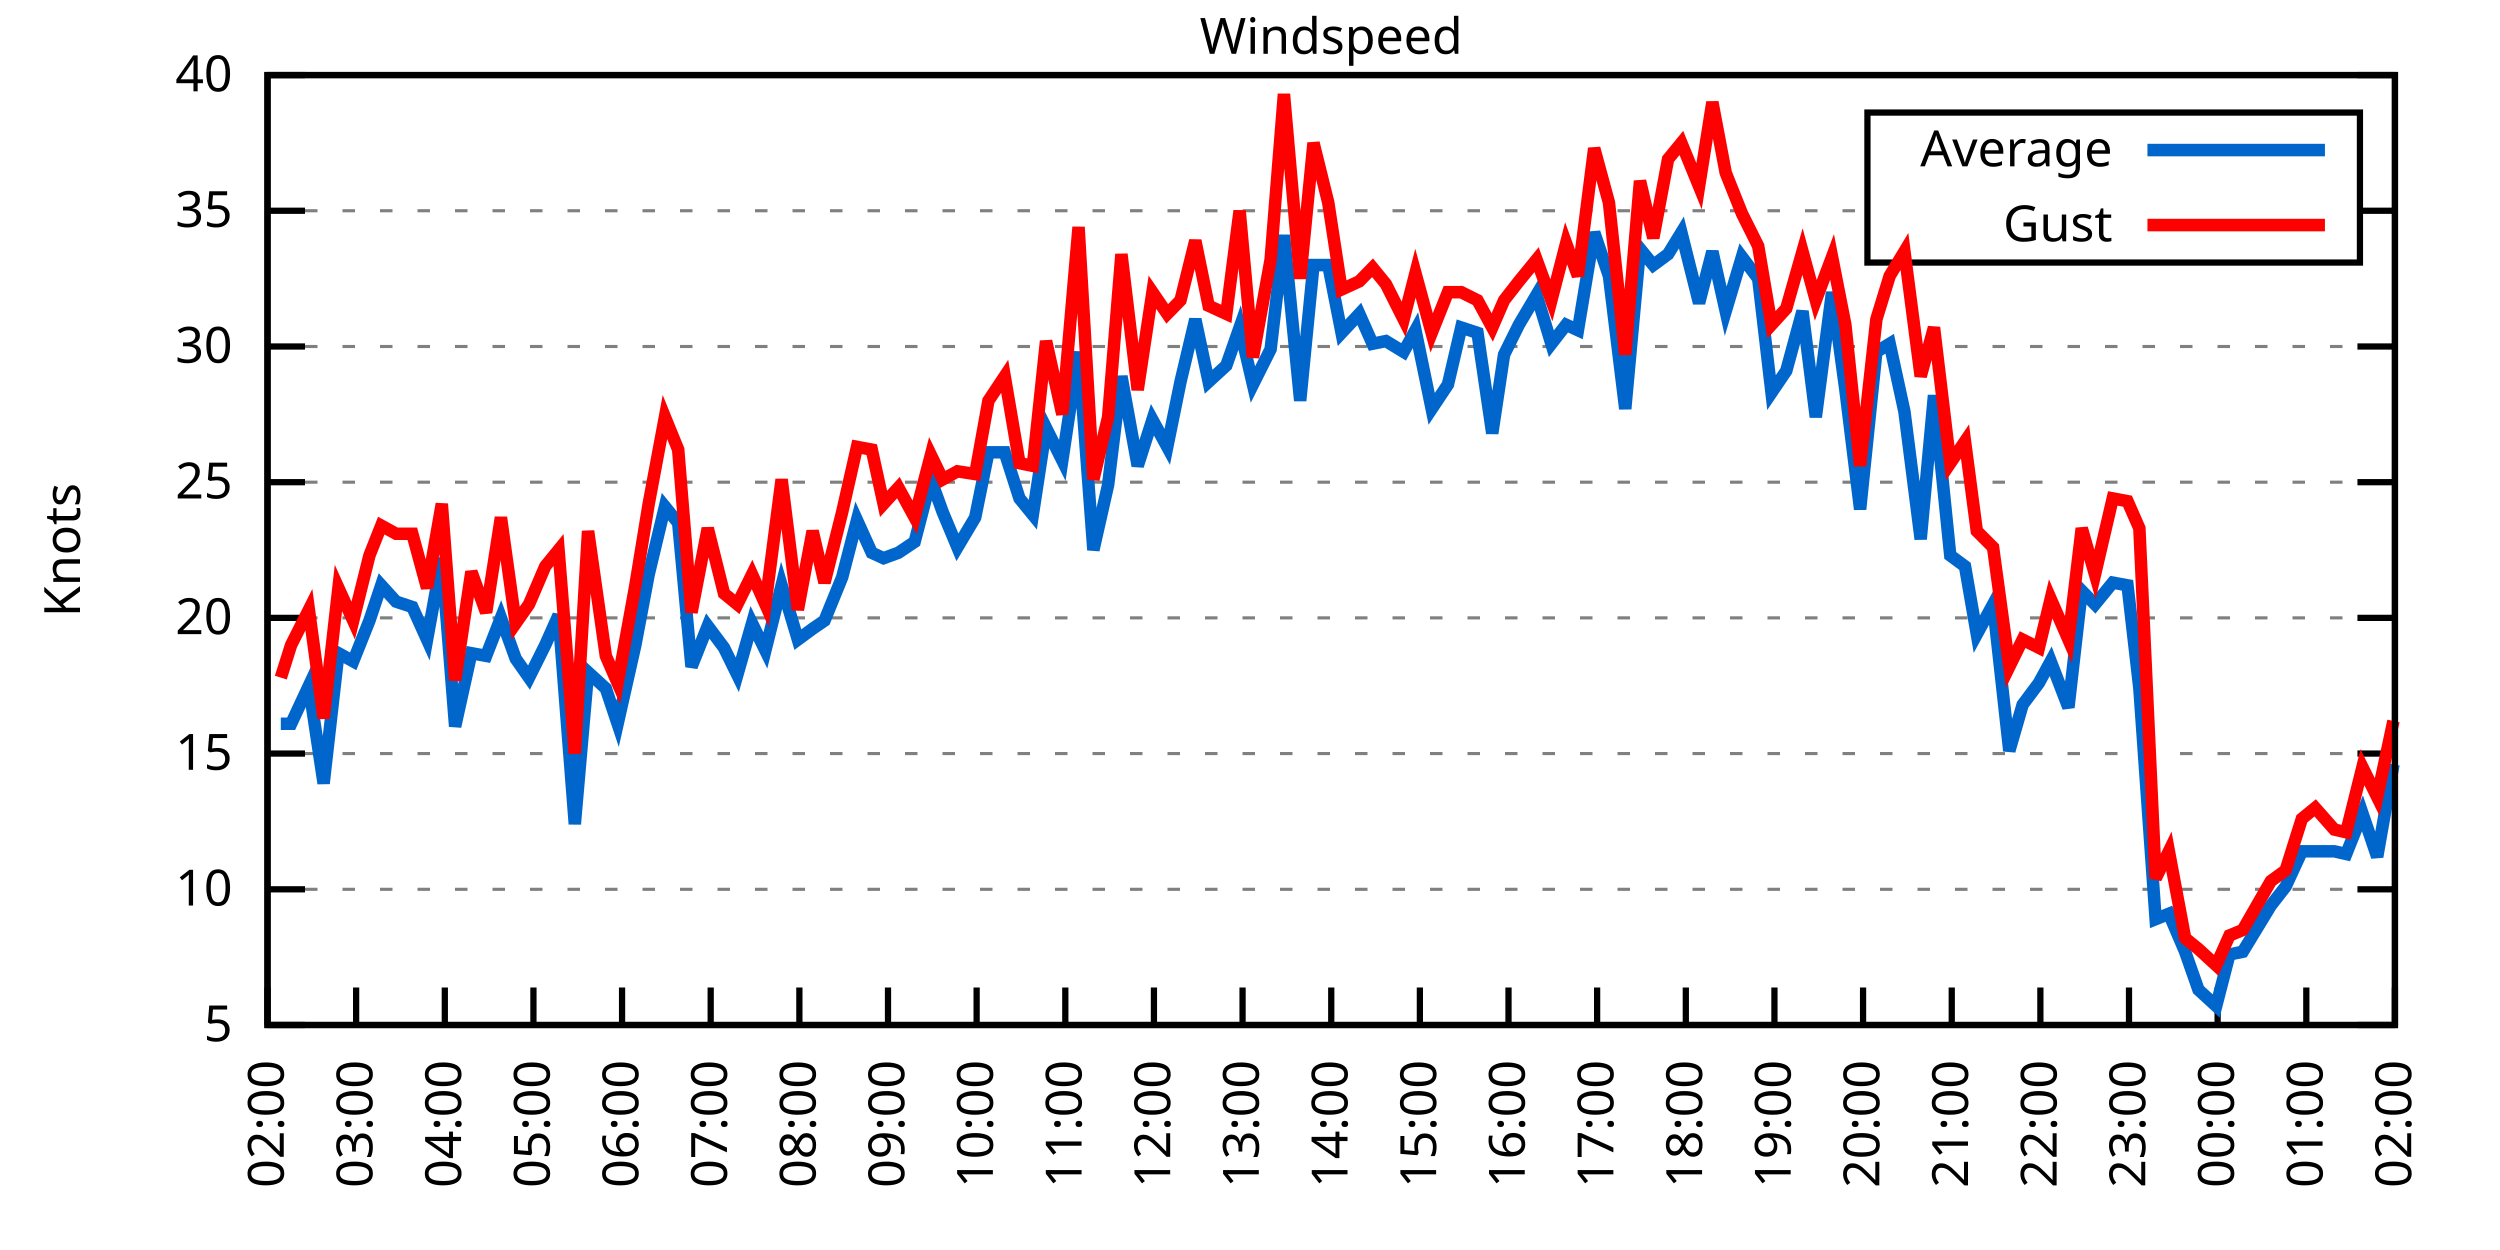
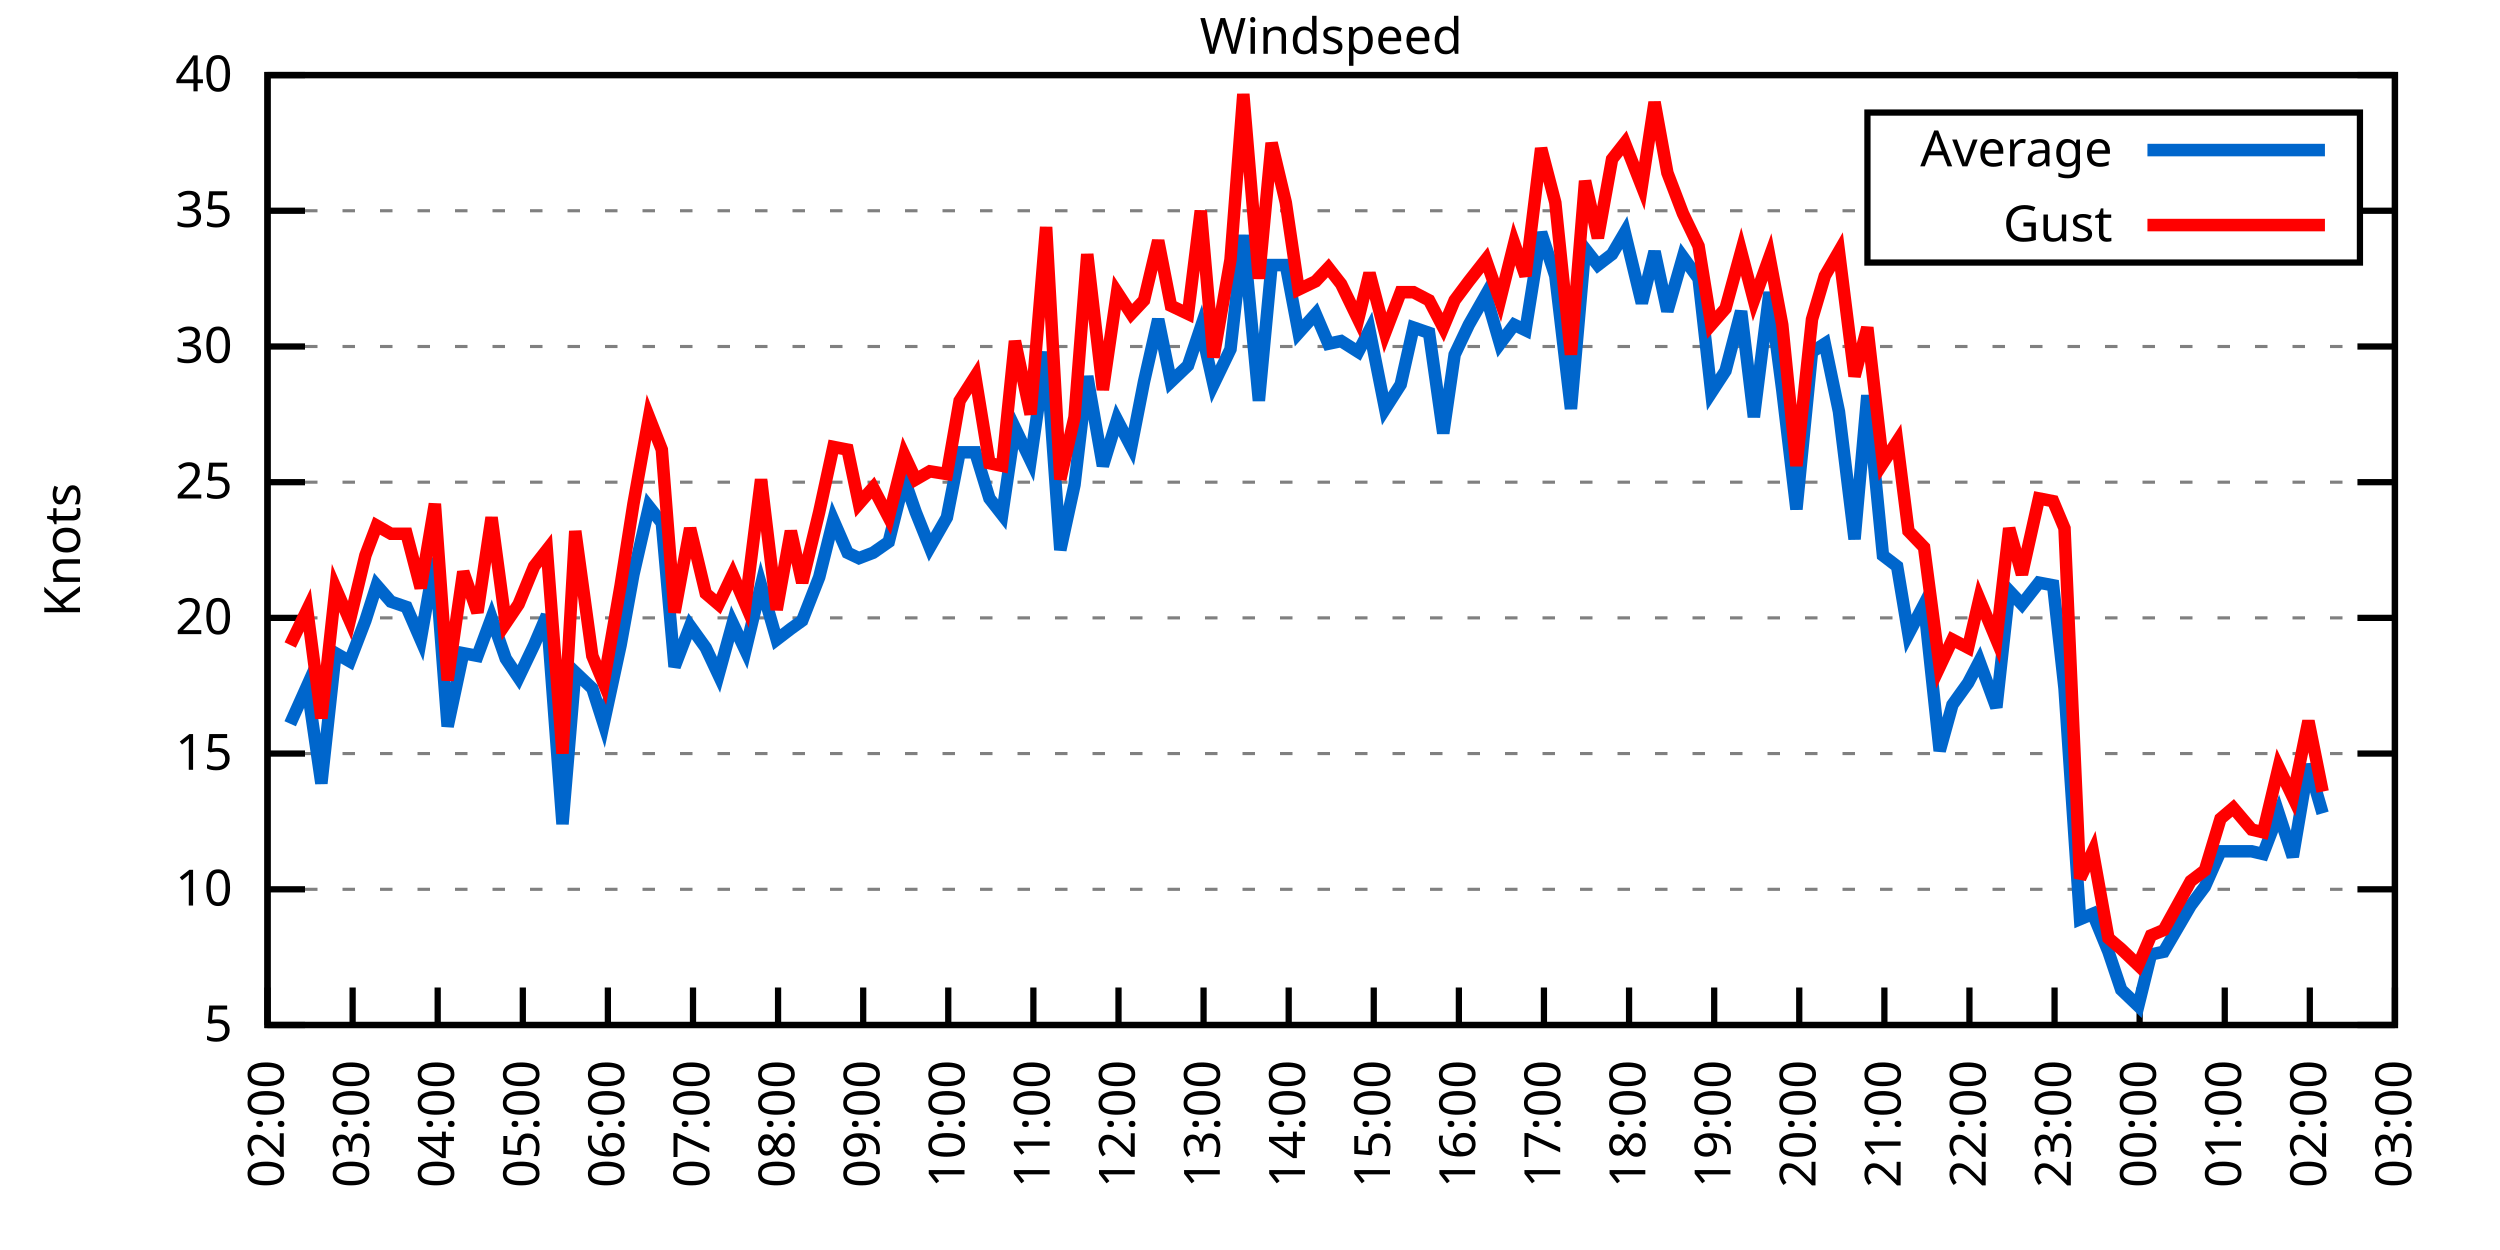
<svg xmlns="http://www.w3.org/2000/svg" xmlns:xlink="http://www.w3.org/1999/xlink" width="400" height="200" viewBox="0 0 400 200">
  <g id="gnuplot_canvas">
    <rect x="0" y="0" width="400" height="200" fill="none" />
    <defs>
      <circle id="gpDot" r="0.5" stroke-width="0.5" stroke="currentColor" />
      <path id="gpPt0" stroke-width="0.333" stroke="currentColor" d="M-1,0 h2 M0,-1 v2" />
      <path id="gpPt1" stroke-width="0.333" stroke="currentColor" d="M-1,-1 L1,1 M1,-1 L-1,1" />
      <path id="gpPt2" stroke-width="0.333" stroke="currentColor" d="M-1,0 L1,0 M0,-1 L0,1 M-1,-1 L1,1 M-1,1 L1,-1" />
      <rect id="gpPt3" stroke-width="0.333" stroke="currentColor" x="-1" y="-1" width="2" height="2" />
      <rect id="gpPt4" stroke-width="0.333" stroke="currentColor" fill="currentColor" x="-1" y="-1" width="2" height="2" />
      <circle id="gpPt5" stroke-width="0.333" stroke="currentColor" cx="0" cy="0" r="1" />
      <use xlink:href="#gpPt5" id="gpPt6" fill="currentColor" stroke="none" />
      <path id="gpPt7" stroke-width="0.333" stroke="currentColor" d="M0,-1.33 L-1.33,0.67 L1.33,0.67 z" />
      <use xlink:href="#gpPt7" id="gpPt8" fill="currentColor" stroke="none" />
      <use xlink:href="#gpPt7" id="gpPt9" stroke="currentColor" transform="rotate(180)" />
      <use xlink:href="#gpPt9" id="gpPt10" fill="currentColor" stroke="none" />
      <use xlink:href="#gpPt3" id="gpPt11" stroke="currentColor" transform="rotate(45)" />
      <use xlink:href="#gpPt11" id="gpPt12" fill="currentColor" stroke="none" />
      <path id="gpPt13" stroke-width="0.333" stroke="currentColor" d="M0,1.330 L1.265,0.411 L0.782,-1.067 L-0.782,-1.076 L-1.265,0.411 z" />
      <use xlink:href="#gpPt13" id="gpPt14" fill="currentColor" stroke="none" />
      <filter id="textbox" filterUnits="objectBoundingBox" x="0" y="0" height="1" width="1">
        <feFlood flood-color="white" flood-opacity="1" result="bgnd" />
        <feComposite in="SourceGraphic" in2="bgnd" operator="atop" />
      </filter>
      <filter id="greybox" filterUnits="objectBoundingBox" x="0" y="0" height="1" width="1">
        <feFlood flood-color="lightgrey" flood-opacity="1" result="grey" />
        <feComposite in="SourceGraphic" in2="grey" operator="atop" />
      </filter>
    </defs>
    <g fill="none" color="white" stroke="currentColor" stroke-width="1.00" stroke-linecap="butt" stroke-linejoin="miter">
</g>
    <g fill="none" color="black" stroke="currentColor" stroke-width="1.00" stroke-linecap="butt" stroke-linejoin="miter">
      <g stroke="none" shape-rendering="crispEdges">
        <polygon fill="rgb(255, 255, 255)" points="42.80,164.00 383.18,164.00 383.18,12.02 42.80,12.02 " />
      </g>
    </g>
    <g fill="none" color="black" stroke="currentColor" stroke-width="1.00" stroke-linecap="butt" stroke-linejoin="miter">
</g>
    <g fill="none" color="black" stroke="black" stroke-width="0.50" stroke-linecap="butt" stroke-linejoin="miter">
</g>
    <g fill="none" color="gray" stroke="currentColor" stroke-width="0.50" stroke-linecap="butt" stroke-linejoin="miter">
      <path stroke="gray" stroke-dasharray="2,4" class="gridline" d="M42.80,164.00 L383.19,164.00  " />
    </g>
    <g fill="none" color="gray" stroke="gray" stroke-width="1.00" stroke-linecap="butt" stroke-linejoin="miter">
</g>
    <g fill="none" color="black" stroke="currentColor" stroke-width="1.00" stroke-linecap="butt" stroke-linejoin="miter">
      <path stroke="black" d="M42.80,164.00 L48.80,164.00 M383.19,164.00 L377.19,164.00  " />
      <g transform="translate(37.20,166.60)" stroke="none" fill="black" font-family="Sans" font-size="8.00" text-anchor="end">
        <text>
          <tspan font-family="Sans"> 5</tspan>
        </text>
      </g>
    </g>
    <g fill="none" color="black" stroke="currentColor" stroke-width="1.00" stroke-linecap="butt" stroke-linejoin="miter">
</g>
    <g fill="none" color="black" stroke="black" stroke-width="0.50" stroke-linecap="butt" stroke-linejoin="miter">
</g>
    <g fill="none" color="gray" stroke="currentColor" stroke-width="0.50" stroke-linecap="butt" stroke-linejoin="miter">
      <path stroke="gray" stroke-dasharray="2,4" class="gridline" d="M42.80,142.29 L383.19,142.29  " />
    </g>
    <g fill="none" color="gray" stroke="gray" stroke-width="1.00" stroke-linecap="butt" stroke-linejoin="miter">
</g>
    <g fill="none" color="black" stroke="currentColor" stroke-width="1.00" stroke-linecap="butt" stroke-linejoin="miter">
      <path stroke="black" d="M42.80,142.29 L48.80,142.29 M383.19,142.29 L377.19,142.29  " />
      <g transform="translate(37.20,144.89)" stroke="none" fill="black" font-family="Sans" font-size="8.00" text-anchor="end">
        <text>
          <tspan font-family="Sans"> 10</tspan>
        </text>
      </g>
    </g>
    <g fill="none" color="black" stroke="currentColor" stroke-width="1.00" stroke-linecap="butt" stroke-linejoin="miter">
</g>
    <g fill="none" color="black" stroke="black" stroke-width="0.50" stroke-linecap="butt" stroke-linejoin="miter">
</g>
    <g fill="none" color="gray" stroke="currentColor" stroke-width="0.50" stroke-linecap="butt" stroke-linejoin="miter">
      <path stroke="gray" stroke-dasharray="2,4" class="gridline" d="M42.80,120.57 L383.19,120.57  " />
    </g>
    <g fill="none" color="gray" stroke="gray" stroke-width="1.00" stroke-linecap="butt" stroke-linejoin="miter">
</g>
    <g fill="none" color="black" stroke="currentColor" stroke-width="1.00" stroke-linecap="butt" stroke-linejoin="miter">
      <path stroke="black" d="M42.80,120.57 L48.80,120.57 M383.19,120.57 L377.19,120.57  " />
      <g transform="translate(37.20,123.17)" stroke="none" fill="black" font-family="Sans" font-size="8.00" text-anchor="end">
        <text>
          <tspan font-family="Sans"> 15</tspan>
        </text>
      </g>
    </g>
    <g fill="none" color="black" stroke="currentColor" stroke-width="1.00" stroke-linecap="butt" stroke-linejoin="miter">
</g>
    <g fill="none" color="black" stroke="black" stroke-width="0.50" stroke-linecap="butt" stroke-linejoin="miter">
</g>
    <g fill="none" color="gray" stroke="currentColor" stroke-width="0.50" stroke-linecap="butt" stroke-linejoin="miter">
      <path stroke="gray" stroke-dasharray="2,4" class="gridline" d="M42.80,98.86 L383.19,98.86  " />
    </g>
    <g fill="none" color="gray" stroke="gray" stroke-width="1.00" stroke-linecap="butt" stroke-linejoin="miter">
</g>
    <g fill="none" color="black" stroke="currentColor" stroke-width="1.00" stroke-linecap="butt" stroke-linejoin="miter">
      <path stroke="black" d="M42.80,98.86 L48.80,98.86 M383.19,98.86 L377.19,98.86  " />
      <g transform="translate(37.20,101.46)" stroke="none" fill="black" font-family="Sans" font-size="8.00" text-anchor="end">
        <text>
          <tspan font-family="Sans"> 20</tspan>
        </text>
      </g>
    </g>
    <g fill="none" color="black" stroke="currentColor" stroke-width="1.00" stroke-linecap="butt" stroke-linejoin="miter">
</g>
    <g fill="none" color="black" stroke="black" stroke-width="0.50" stroke-linecap="butt" stroke-linejoin="miter">
</g>
    <g fill="none" color="gray" stroke="currentColor" stroke-width="0.50" stroke-linecap="butt" stroke-linejoin="miter">
      <path stroke="gray" stroke-dasharray="2,4" class="gridline" d="M42.80,77.15 L383.19,77.15  " />
    </g>
    <g fill="none" color="gray" stroke="gray" stroke-width="1.00" stroke-linecap="butt" stroke-linejoin="miter">
</g>
    <g fill="none" color="black" stroke="currentColor" stroke-width="1.00" stroke-linecap="butt" stroke-linejoin="miter">
      <path stroke="black" d="M42.80,77.15 L48.80,77.15 M383.19,77.15 L377.19,77.15  " />
      <g transform="translate(37.20,79.75)" stroke="none" fill="black" font-family="Sans" font-size="8.00" text-anchor="end">
        <text>
          <tspan font-family="Sans"> 25</tspan>
        </text>
      </g>
    </g>
    <g fill="none" color="black" stroke="currentColor" stroke-width="1.00" stroke-linecap="butt" stroke-linejoin="miter">
</g>
    <g fill="none" color="black" stroke="black" stroke-width="0.50" stroke-linecap="butt" stroke-linejoin="miter">
</g>
    <g fill="none" color="gray" stroke="currentColor" stroke-width="0.50" stroke-linecap="butt" stroke-linejoin="miter">
      <path stroke="gray" stroke-dasharray="2,4" class="gridline" d="M42.80,55.44 L383.19,55.44  " />
    </g>
    <g fill="none" color="gray" stroke="gray" stroke-width="1.00" stroke-linecap="butt" stroke-linejoin="miter">
</g>
    <g fill="none" color="black" stroke="currentColor" stroke-width="1.00" stroke-linecap="butt" stroke-linejoin="miter">
      <path stroke="black" d="M42.80,55.44 L48.80,55.44 M383.19,55.44 L377.19,55.44  " />
      <g transform="translate(37.20,58.04)" stroke="none" fill="black" font-family="Sans" font-size="8.00" text-anchor="end">
        <text>
          <tspan font-family="Sans"> 30</tspan>
        </text>
      </g>
    </g>
    <g fill="none" color="black" stroke="currentColor" stroke-width="1.00" stroke-linecap="butt" stroke-linejoin="miter">
</g>
    <g fill="none" color="black" stroke="black" stroke-width="0.50" stroke-linecap="butt" stroke-linejoin="miter">
</g>
    <g fill="none" color="gray" stroke="currentColor" stroke-width="0.50" stroke-linecap="butt" stroke-linejoin="miter">
      <path stroke="gray" stroke-dasharray="2,4" class="gridline" d="M42.80,33.72 L298.79,33.72 M377.59,33.72 L383.19,33.72  " />
    </g>
    <g fill="none" color="gray" stroke="gray" stroke-width="1.00" stroke-linecap="butt" stroke-linejoin="miter">
</g>
    <g fill="none" color="black" stroke="currentColor" stroke-width="1.00" stroke-linecap="butt" stroke-linejoin="miter">
      <path stroke="black" d="M42.80,33.72 L48.80,33.72 M383.19,33.72 L377.19,33.72  " />
      <g transform="translate(37.20,36.32)" stroke="none" fill="black" font-family="Sans" font-size="8.00" text-anchor="end">
        <text>
          <tspan font-family="Sans"> 35</tspan>
        </text>
      </g>
    </g>
    <g fill="none" color="black" stroke="currentColor" stroke-width="1.00" stroke-linecap="butt" stroke-linejoin="miter">
</g>
    <g fill="none" color="black" stroke="black" stroke-width="0.50" stroke-linecap="butt" stroke-linejoin="miter">
</g>
    <g fill="none" color="gray" stroke="currentColor" stroke-width="0.50" stroke-linecap="butt" stroke-linejoin="miter">
      <path stroke="gray" stroke-dasharray="2,4" class="gridline" d="M42.80,12.01 L383.19,12.01  " />
    </g>
    <g fill="none" color="gray" stroke="gray" stroke-width="1.00" stroke-linecap="butt" stroke-linejoin="miter">
</g>
    <g fill="none" color="black" stroke="currentColor" stroke-width="1.00" stroke-linecap="butt" stroke-linejoin="miter">
      <path stroke="black" d="M42.80,12.01 L48.80,12.01 M383.19,12.01 L377.19,12.01  " />
      <g transform="translate(37.20,14.61)" stroke="none" fill="black" font-family="Sans" font-size="8.00" text-anchor="end">
        <text>
          <tspan font-family="Sans"> 40</tspan>
        </text>
      </g>
    </g>
    <g fill="none" color="black" stroke="currentColor" stroke-width="1.00" stroke-linecap="butt" stroke-linejoin="miter">
      <path stroke="black" d="M42.80,164.00 L42.80,158.00  " />
      <g transform="translate(45.40,169.60) rotate(270.00)" stroke="none" fill="black" font-family="Sans" font-size="8.00" text-anchor="end">
        <text>
          <tspan font-family="Sans">02:00</tspan>
        </text>
      </g>
    </g>
    <g fill="none" color="black" stroke="currentColor" stroke-width="1.00" stroke-linecap="butt" stroke-linejoin="miter">
-       <path stroke="black" d="M56.98,164.00 L56.98,158.00  " />
-       <g transform="translate(59.58,169.60) rotate(270.00)" stroke="none" fill="black" font-family="Sans" font-size="8.00" text-anchor="end">
+       <path stroke="black" d="M56.42,164.00 L56.42,158.00  " />
+       <g transform="translate(59.02,169.60) rotate(270.00)" stroke="none" fill="black" font-family="Sans" font-size="8.00" text-anchor="end">
        <text>
          <tspan font-family="Sans">03:00</tspan>
        </text>
      </g>
    </g>
    <g fill="none" color="black" stroke="currentColor" stroke-width="1.00" stroke-linecap="butt" stroke-linejoin="miter">
-       <path stroke="black" d="M71.17,164.00 L71.17,158.00  " />
-       <g transform="translate(73.77,169.60) rotate(270.00)" stroke="none" fill="black" font-family="Sans" font-size="8.00" text-anchor="end">
+       <path stroke="black" d="M70.03,164.00 L70.03,158.00  " />
+       <g transform="translate(72.63,169.60) rotate(270.00)" stroke="none" fill="black" font-family="Sans" font-size="8.00" text-anchor="end">
        <text>
          <tspan font-family="Sans">04:00</tspan>
        </text>
      </g>
    </g>
    <g fill="none" color="black" stroke="currentColor" stroke-width="1.00" stroke-linecap="butt" stroke-linejoin="miter">
-       <path stroke="black" d="M85.35,164.00 L85.35,158.00  " />
-       <g transform="translate(87.95,169.60) rotate(270.00)" stroke="none" fill="black" font-family="Sans" font-size="8.00" text-anchor="end">
+       <path stroke="black" d="M83.65,164.00 L83.65,158.00  " />
+       <g transform="translate(86.25,169.60) rotate(270.00)" stroke="none" fill="black" font-family="Sans" font-size="8.00" text-anchor="end">
        <text>
          <tspan font-family="Sans">05:00</tspan>
        </text>
      </g>
    </g>
    <g fill="none" color="black" stroke="currentColor" stroke-width="1.00" stroke-linecap="butt" stroke-linejoin="miter">
-       <path stroke="black" d="M99.53,164.00 L99.53,158.00  " />
-       <g transform="translate(102.13,169.60) rotate(270.00)" stroke="none" fill="black" font-family="Sans" font-size="8.00" text-anchor="end">
+       <path stroke="black" d="M97.26,164.00 L97.26,158.00  " />
+       <g transform="translate(99.86,169.60) rotate(270.00)" stroke="none" fill="black" font-family="Sans" font-size="8.00" text-anchor="end">
        <text>
          <tspan font-family="Sans">06:00</tspan>
        </text>
      </g>
    </g>
    <g fill="none" color="black" stroke="currentColor" stroke-width="1.00" stroke-linecap="butt" stroke-linejoin="miter">
-       <path stroke="black" d="M113.71,164.00 L113.71,158.00  " />
-       <g transform="translate(116.31,169.60) rotate(270.00)" stroke="none" fill="black" font-family="Sans" font-size="8.00" text-anchor="end">
+       <path stroke="black" d="M110.88,164.00 L110.88,158.00  " />
+       <g transform="translate(113.48,169.60) rotate(270.00)" stroke="none" fill="black" font-family="Sans" font-size="8.00" text-anchor="end">
        <text>
          <tspan font-family="Sans">07:00</tspan>
        </text>
      </g>
    </g>
    <g fill="none" color="black" stroke="currentColor" stroke-width="1.00" stroke-linecap="butt" stroke-linejoin="miter">
-       <path stroke="black" d="M127.90,164.00 L127.90,158.00  " />
-       <g transform="translate(130.50,169.60) rotate(270.00)" stroke="none" fill="black" font-family="Sans" font-size="8.00" text-anchor="end">
+       <path stroke="black" d="M124.49,164.00 L124.49,158.00  " />
+       <g transform="translate(127.09,169.60) rotate(270.00)" stroke="none" fill="black" font-family="Sans" font-size="8.00" text-anchor="end">
        <text>
          <tspan font-family="Sans">08:00</tspan>
        </text>
      </g>
    </g>
    <g fill="none" color="black" stroke="currentColor" stroke-width="1.00" stroke-linecap="butt" stroke-linejoin="miter">
-       <path stroke="black" d="M142.08,164.00 L142.08,158.00  " />
-       <g transform="translate(144.68,169.60) rotate(270.00)" stroke="none" fill="black" font-family="Sans" font-size="8.00" text-anchor="end">
+       <path stroke="black" d="M138.11,164.00 L138.11,158.00  " />
+       <g transform="translate(140.71,169.60) rotate(270.00)" stroke="none" fill="black" font-family="Sans" font-size="8.00" text-anchor="end">
        <text>
          <tspan font-family="Sans">09:00</tspan>
        </text>
      </g>
    </g>
    <g fill="none" color="black" stroke="currentColor" stroke-width="1.00" stroke-linecap="butt" stroke-linejoin="miter">
-       <path stroke="black" d="M156.26,164.00 L156.26,158.00  " />
-       <g transform="translate(158.86,169.60) rotate(270.00)" stroke="none" fill="black" font-family="Sans" font-size="8.00" text-anchor="end">
+       <path stroke="black" d="M151.72,164.00 L151.72,158.00  " />
+       <g transform="translate(154.32,169.60) rotate(270.00)" stroke="none" fill="black" font-family="Sans" font-size="8.00" text-anchor="end">
        <text>
          <tspan font-family="Sans">10:00</tspan>
        </text>
      </g>
    </g>
    <g fill="none" color="black" stroke="currentColor" stroke-width="1.00" stroke-linecap="butt" stroke-linejoin="miter">
-       <path stroke="black" d="M170.45,164.00 L170.45,158.00  " />
-       <g transform="translate(173.05,169.60) rotate(270.00)" stroke="none" fill="black" font-family="Sans" font-size="8.00" text-anchor="end">
+       <path stroke="black" d="M165.34,164.00 L165.34,158.00  " />
+       <g transform="translate(167.94,169.60) rotate(270.00)" stroke="none" fill="black" font-family="Sans" font-size="8.00" text-anchor="end">
        <text>
          <tspan font-family="Sans">11:00</tspan>
        </text>
      </g>
    </g>
    <g fill="none" color="black" stroke="currentColor" stroke-width="1.00" stroke-linecap="butt" stroke-linejoin="miter">
-       <path stroke="black" d="M184.63,164.00 L184.63,158.00  " />
-       <g transform="translate(187.23,169.60) rotate(270.00)" stroke="none" fill="black" font-family="Sans" font-size="8.00" text-anchor="end">
+       <path stroke="black" d="M178.96,164.00 L178.96,158.00  " />
+       <g transform="translate(181.56,169.60) rotate(270.00)" stroke="none" fill="black" font-family="Sans" font-size="8.00" text-anchor="end">
        <text>
          <tspan font-family="Sans">12:00</tspan>
        </text>
      </g>
    </g>
    <g fill="none" color="black" stroke="currentColor" stroke-width="1.00" stroke-linecap="butt" stroke-linejoin="miter">
-       <path stroke="black" d="M198.81,164.00 L198.81,158.00  " />
-       <g transform="translate(201.41,169.60) rotate(270.00)" stroke="none" fill="black" font-family="Sans" font-size="8.00" text-anchor="end">
+       <path stroke="black" d="M192.57,164.00 L192.57,158.00  " />
+       <g transform="translate(195.17,169.60) rotate(270.00)" stroke="none" fill="black" font-family="Sans" font-size="8.00" text-anchor="end">
        <text>
          <tspan font-family="Sans">13:00</tspan>
        </text>
      </g>
    </g>
    <g fill="none" color="black" stroke="currentColor" stroke-width="1.00" stroke-linecap="butt" stroke-linejoin="miter">
-       <path stroke="black" d="M213.00,164.00 L213.00,158.00  " />
-       <g transform="translate(215.60,169.60) rotate(270.00)" stroke="none" fill="black" font-family="Sans" font-size="8.00" text-anchor="end">
+       <path stroke="black" d="M206.19,164.00 L206.19,158.00  " />
+       <g transform="translate(208.79,169.60) rotate(270.00)" stroke="none" fill="black" font-family="Sans" font-size="8.00" text-anchor="end">
        <text>
          <tspan font-family="Sans">14:00</tspan>
        </text>
      </g>
    </g>
    <g fill="none" color="black" stroke="currentColor" stroke-width="1.00" stroke-linecap="butt" stroke-linejoin="miter">
-       <path stroke="black" d="M227.18,164.00 L227.18,158.00  " />
-       <g transform="translate(229.78,169.60) rotate(270.00)" stroke="none" fill="black" font-family="Sans" font-size="8.00" text-anchor="end">
+       <path stroke="black" d="M219.80,164.00 L219.80,158.00  " />
+       <g transform="translate(222.40,169.60) rotate(270.00)" stroke="none" fill="black" font-family="Sans" font-size="8.00" text-anchor="end">
        <text>
          <tspan font-family="Sans">15:00</tspan>
        </text>
      </g>
    </g>
    <g fill="none" color="black" stroke="currentColor" stroke-width="1.00" stroke-linecap="butt" stroke-linejoin="miter">
-       <path stroke="black" d="M241.36,164.00 L241.36,158.00  " />
-       <g transform="translate(243.96,169.60) rotate(270.00)" stroke="none" fill="black" font-family="Sans" font-size="8.00" text-anchor="end">
+       <path stroke="black" d="M233.42,164.00 L233.42,158.00  " />
+       <g transform="translate(236.02,169.60) rotate(270.00)" stroke="none" fill="black" font-family="Sans" font-size="8.00" text-anchor="end">
        <text>
          <tspan font-family="Sans">16:00</tspan>
        </text>
      </g>
    </g>
    <g fill="none" color="black" stroke="currentColor" stroke-width="1.00" stroke-linecap="butt" stroke-linejoin="miter">
-       <path stroke="black" d="M255.54,164.00 L255.54,158.00  " />
-       <g transform="translate(258.14,169.60) rotate(270.00)" stroke="none" fill="black" font-family="Sans" font-size="8.00" text-anchor="end">
+       <path stroke="black" d="M247.03,164.00 L247.03,158.00  " />
+       <g transform="translate(249.63,169.60) rotate(270.00)" stroke="none" fill="black" font-family="Sans" font-size="8.00" text-anchor="end">
        <text>
          <tspan font-family="Sans">17:00</tspan>
        </text>
      </g>
    </g>
    <g fill="none" color="black" stroke="currentColor" stroke-width="1.00" stroke-linecap="butt" stroke-linejoin="miter">
-       <path stroke="black" d="M269.73,164.00 L269.73,158.00  " />
-       <g transform="translate(272.33,169.60) rotate(270.00)" stroke="none" fill="black" font-family="Sans" font-size="8.00" text-anchor="end">
+       <path stroke="black" d="M260.65,164.00 L260.65,158.00  " />
+       <g transform="translate(263.25,169.60) rotate(270.00)" stroke="none" fill="black" font-family="Sans" font-size="8.00" text-anchor="end">
        <text>
          <tspan font-family="Sans">18:00</tspan>
        </text>
      </g>
    </g>
    <g fill="none" color="black" stroke="currentColor" stroke-width="1.00" stroke-linecap="butt" stroke-linejoin="miter">
-       <path stroke="black" d="M283.91,164.00 L283.91,158.00  " />
-       <g transform="translate(286.51,169.60) rotate(270.00)" stroke="none" fill="black" font-family="Sans" font-size="8.00" text-anchor="end">
+       <path stroke="black" d="M274.27,164.00 L274.27,158.00  " />
+       <g transform="translate(276.87,169.60) rotate(270.00)" stroke="none" fill="black" font-family="Sans" font-size="8.00" text-anchor="end">
        <text>
          <tspan font-family="Sans">19:00</tspan>
        </text>
      </g>
    </g>
    <g fill="none" color="black" stroke="currentColor" stroke-width="1.00" stroke-linecap="butt" stroke-linejoin="miter">
-       <path stroke="black" d="M298.09,164.00 L298.09,158.00  " />
-       <g transform="translate(300.69,169.60) rotate(270.00)" stroke="none" fill="black" font-family="Sans" font-size="8.00" text-anchor="end">
+       <path stroke="black" d="M287.88,164.00 L287.88,158.00  " />
+       <g transform="translate(290.48,169.60) rotate(270.00)" stroke="none" fill="black" font-family="Sans" font-size="8.00" text-anchor="end">
        <text>
          <tspan font-family="Sans">20:00</tspan>
        </text>
      </g>
    </g>
    <g fill="none" color="black" stroke="currentColor" stroke-width="1.00" stroke-linecap="butt" stroke-linejoin="miter">
-       <path stroke="black" d="M312.28,164.00 L312.28,158.00  " />
-       <g transform="translate(314.88,169.60) rotate(270.00)" stroke="none" fill="black" font-family="Sans" font-size="8.00" text-anchor="end">
+       <path stroke="black" d="M301.50,164.00 L301.50,158.00  " />
+       <g transform="translate(304.10,169.60) rotate(270.00)" stroke="none" fill="black" font-family="Sans" font-size="8.00" text-anchor="end">
        <text>
          <tspan font-family="Sans">21:00</tspan>
        </text>
      </g>
    </g>
    <g fill="none" color="black" stroke="currentColor" stroke-width="1.00" stroke-linecap="butt" stroke-linejoin="miter">
-       <path stroke="black" d="M326.46,164.00 L326.46,158.00  " />
-       <g transform="translate(329.06,169.60) rotate(270.00)" stroke="none" fill="black" font-family="Sans" font-size="8.00" text-anchor="end">
+       <path stroke="black" d="M315.11,164.00 L315.11,158.00  " />
+       <g transform="translate(317.71,169.60) rotate(270.00)" stroke="none" fill="black" font-family="Sans" font-size="8.00" text-anchor="end">
        <text>
          <tspan font-family="Sans">22:00</tspan>
        </text>
      </g>
    </g>
    <g fill="none" color="black" stroke="currentColor" stroke-width="1.00" stroke-linecap="butt" stroke-linejoin="miter">
-       <path stroke="black" d="M340.64,164.00 L340.64,158.00  " />
-       <g transform="translate(343.24,169.60) rotate(270.00)" stroke="none" fill="black" font-family="Sans" font-size="8.00" text-anchor="end">
+       <path stroke="black" d="M328.73,164.00 L328.73,158.00  " />
+       <g transform="translate(331.33,169.60) rotate(270.00)" stroke="none" fill="black" font-family="Sans" font-size="8.00" text-anchor="end">
        <text>
          <tspan font-family="Sans">23:00</tspan>
        </text>
      </g>
    </g>
    <g fill="none" color="black" stroke="currentColor" stroke-width="1.00" stroke-linecap="butt" stroke-linejoin="miter">
-       <path stroke="black" d="M354.82,164.00 L354.82,158.00  " />
-       <g transform="translate(357.42,169.60) rotate(270.00)" stroke="none" fill="black" font-family="Sans" font-size="8.00" text-anchor="end">
+       <path stroke="black" d="M342.34,164.00 L342.34,158.00  " />
+       <g transform="translate(344.94,169.60) rotate(270.00)" stroke="none" fill="black" font-family="Sans" font-size="8.00" text-anchor="end">
        <text>
          <tspan font-family="Sans">00:00</tspan>
        </text>
      </g>
    </g>
    <g fill="none" color="black" stroke="currentColor" stroke-width="1.00" stroke-linecap="butt" stroke-linejoin="miter">
-       <path stroke="black" d="M369.01,164.00 L369.01,158.00  " />
-       <g transform="translate(371.61,169.60) rotate(270.00)" stroke="none" fill="black" font-family="Sans" font-size="8.00" text-anchor="end">
+       <path stroke="black" d="M355.96,164.00 L355.96,158.00  " />
+       <g transform="translate(358.56,169.60) rotate(270.00)" stroke="none" fill="black" font-family="Sans" font-size="8.00" text-anchor="end">
        <text>
          <tspan font-family="Sans">01:00</tspan>
+         </text>
+       </g>
+     </g>
+     <g fill="none" color="black" stroke="currentColor" stroke-width="1.00" stroke-linecap="butt" stroke-linejoin="miter">
+       <path stroke="black" d="M369.57,164.00 L369.57,158.00  " />
+       <g transform="translate(372.17,169.60) rotate(270.00)" stroke="none" fill="black" font-family="Sans" font-size="8.00" text-anchor="end">
+         <text>
+           <tspan font-family="Sans">02:00</tspan>
        </text>
      </g>
    </g>
    <g fill="none" color="black" stroke="currentColor" stroke-width="1.00" stroke-linecap="butt" stroke-linejoin="miter">
      <path stroke="black" d="M383.19,164.00 L383.19,158.00  " />
      <g transform="translate(385.79,169.60) rotate(270.00)" stroke="none" fill="black" font-family="Sans" font-size="8.00" text-anchor="end">
        <text>
-           <tspan font-family="Sans">02:00</tspan>
+           <tspan font-family="Sans">03:00</tspan>
        </text>
      </g>
    </g>
    <g fill="none" color="black" stroke="currentColor" stroke-width="1.00" stroke-linecap="butt" stroke-linejoin="miter">
</g>
    <g fill="none" color="black" stroke="currentColor" stroke-width="1.00" stroke-linecap="butt" stroke-linejoin="miter">
      <path stroke="black" d="M42.80,12.01 L42.80,164.00 L383.19,164.00 L383.19,12.01 L42.80,12.01 Z  " />
    </g>
    <g fill="none" color="black" stroke="currentColor" stroke-width="1.00" stroke-linecap="butt" stroke-linejoin="miter">
</g>
    <g fill="none" color="black" stroke="currentColor" stroke-width="1.00" stroke-linecap="butt" stroke-linejoin="miter">
      <path stroke="black" d="M298.79,42.01 L298.79,18.01 L377.59,18.01 L377.59,42.01 L298.79,42.01 Z  " />
    </g>
    <g id="Windspeed_plot_1">
      <g fill="none" color="white" stroke="black" stroke-width="2.00" stroke-linecap="butt" stroke-linejoin="miter">
</g>
      <g fill="none" color="black" stroke="currentColor" stroke-width="2.00" stroke-linecap="butt" stroke-linejoin="miter">
        <g transform="translate(337.99,26.61)" stroke="none" fill="black" font-family="Sans" font-size="8.00" text-anchor="end">
          <text>
            <tspan font-family="Sans">Average</tspan>
          </text>
        </g>
      </g>
      <g fill="none" color="black" stroke="currentColor" stroke-width="2.00" stroke-linecap="butt" stroke-linejoin="miter">
-         <path stroke="rgb(  0, 102, 204)" d="M343.59,24.01 L371.99,24.01 M44.93,115.80 L46.58,115.80 L49.42,109.72 L51.78,125.35 L54.15,104.51 L56.51,105.81   L59.11,99.30 L61.00,93.65 L63.37,96.26 L65.97,97.12 L68.33,102.34 L70.69,89.31 L72.82,116.23 L75.42,104.51   L77.78,104.94 L80.15,98.86 L82.51,105.38 L84.64,108.42 L87.24,103.20 L89.37,98.43 L91.97,131.86 L94.09,107.55   L96.93,110.15 L98.82,115.80 L101.66,103.20 L103.79,91.91 L106.39,81.06 L108.51,83.66 L110.64,106.68 L113.24,100.16   L115.84,103.64 L117.97,107.98 L120.33,99.73 L122.46,104.07 L125.06,93.65 L127.66,102.34 L130.02,100.60 L131.92,99.30   L134.75,92.35 L137.12,83.23 L139.48,88.44 L141.37,89.31 L143.74,88.44 L146.34,86.70 L148.94,76.71 L150.83,81.93   L153.19,87.57 L156.03,82.79 L158.15,72.37 L160.75,72.37 L163.12,79.75 L165.25,82.36 L167.37,68.46 L169.97,73.67   L172.57,56.30 L174.94,88.00 L177.30,77.58 L179.43,60.21 L182.03,74.54 L184.39,67.16 L186.76,71.50 L188.88,61.08   L191.25,51.09 L193.38,61.08 L196.21,58.48 L198.34,52.40 L200.47,61.52 L203.30,55.87 L205.43,37.63 L208.03,64.12   L210.16,42.41 L212.52,42.41 L214.65,53.26 L217.49,50.22 L219.61,55.00 L221.74,54.57 L224.58,56.30 L226.47,52.83   L229.07,65.42 L231.67,61.52 L233.80,52.40 L236.40,53.26 L238.76,69.33 L240.65,56.74 L243.02,51.96 L245.85,47.18   L248.22,55.00 L250.58,51.96 L252.47,52.83 L255.07,37.20 L257.43,44.15 L260.04,65.42 L262.40,39.80 L264.53,42.41   L266.89,40.67 L269.02,37.20 L271.85,48.49 L273.98,40.24 L276.11,49.79 L278.71,41.11 L281.31,44.58 L283.44,62.82   L285.80,59.34 L288.40,49.79 L290.53,66.73 L293.13,46.75 L295.26,62.38 L297.62,81.49 L300.22,56.30 L302.35,55.00   L304.71,65.86 L307.31,86.27 L309.44,63.25 L312.04,88.87 L314.40,90.61 L316.29,101.47 L318.89,96.69 L321.49,120.14   L323.62,112.76 L326.22,109.28 L328.11,105.81 L330.95,113.19 L333.08,94.52 L335.20,96.69 L338.04,93.22 L340.40,93.65   L342.30,110.15 L344.90,147.06 L347.02,146.20 L349.62,152.28 L351.75,158.35 L354.59,160.96 L356.72,152.71 L358.84,152.28   L363.33,144.89 L365.70,141.85 L368.30,136.21 L370.43,136.21 L373.50,136.21 L375.39,136.64 L377.99,130.13 L380.35,137.08   L382.95,122.31  " />
+         <path stroke="rgb(  0, 102, 204)" d="M343.59,24.01 L371.99,24.01 M46.43,115.80 L49.15,109.72 L51.42,125.35 L53.69,104.51 L55.96,105.81 L58.46,99.30   L60.27,93.65 L62.54,96.26 L65.04,97.12 L67.31,102.34 L69.58,89.31 L71.62,116.23 L74.12,104.51 L76.39,104.94   L78.65,98.86 L80.92,105.38 L82.97,108.42 L85.46,103.20 L87.50,98.43 L90.00,131.86 L92.04,107.55 L94.77,110.15   L96.58,115.80 L99.30,103.20 L101.35,91.91 L103.84,81.06 L105.89,83.66 L107.93,106.68 L110.42,100.16 L112.92,103.64   L114.96,107.98 L117.23,99.73 L119.27,104.07 L121.77,93.65 L124.27,102.34 L126.54,100.60 L128.35,99.30 L131.07,92.35   L133.34,83.23 L135.61,88.44 L137.43,89.31 L139.70,88.44 L142.19,86.70 L144.69,76.71 L146.51,81.93 L148.77,87.57   L151.50,82.79 L153.54,72.37 L156.04,72.37 L158.31,79.75 L160.35,82.36 L162.39,68.46 L164.89,73.67 L167.38,56.30   L169.65,88.00 L171.92,77.58 L173.96,60.21 L176.46,74.54 L178.73,67.16 L181.00,71.50 L183.04,61.08 L185.31,51.09   L187.35,61.08 L190.08,58.48 L192.12,52.40 L194.16,61.52 L196.88,55.87 L198.93,37.63 L201.42,64.12 L203.46,42.41   L205.73,42.41 L207.78,53.26 L210.50,50.22 L212.54,55.00 L214.58,54.57 L217.31,56.30 L219.12,52.83 L221.62,65.42   L224.11,61.52 L226.16,52.40 L228.65,53.26 L230.92,69.33 L232.74,56.74 L235.01,51.96 L237.73,47.18 L240.00,55.00   L242.27,51.96 L244.08,52.83 L246.58,37.20 L248.85,44.15 L251.35,65.42 L253.61,39.80 L255.66,42.41 L257.93,40.67   L259.97,37.20 L262.69,48.49 L264.73,40.24 L266.78,49.79 L269.27,41.11 L271.77,44.58 L273.81,62.82 L276.08,59.34   L278.58,49.79 L280.62,66.73 L283.12,46.75 L285.16,62.38 L287.43,81.49 L289.92,56.30 L291.97,55.00 L294.23,65.86   L296.73,86.27 L298.77,63.25 L301.27,88.87 L303.54,90.61 L305.35,101.47 L307.85,96.69 L310.35,120.14 L312.39,112.76   L314.89,109.28 L316.70,105.81 L319.42,113.19 L321.47,94.52 L323.51,96.69 L326.23,93.22 L328.50,93.65 L330.32,110.15   L332.81,147.06 L334.85,146.20 L337.35,152.28 L339.39,158.35 L342.12,160.96 L344.16,152.71 L346.20,152.28 L350.51,144.89   L352.78,141.85 L355.28,136.21 L357.32,136.21 L360.27,136.21 L362.09,136.64 L364.58,130.13 L366.85,137.08 L369.35,122.31   L371.62,130.13  " />
      </g>
    </g>
    <g id="Windspeed_plot_2">
      <g fill="none" color="black" stroke="currentColor" stroke-width="2.00" stroke-linecap="butt" stroke-linejoin="miter">
        <g transform="translate(337.99,38.61)" stroke="none" fill="black" font-family="Sans" font-size="8.00" text-anchor="end">
          <text>
            <tspan font-family="Sans">Gust</tspan>
          </text>
        </g>
      </g>
      <g fill="none" color="black" stroke="currentColor" stroke-width="2.00" stroke-linecap="butt" stroke-linejoin="miter">
-         <path stroke="rgb(255,   0,   0)" d="M343.59,36.01 L371.99,36.01 M44.93,108.42 L46.58,103.20 L49.42,97.56 L51.78,114.93 L54.15,94.08 L56.51,99.30   L59.11,88.87 L61.00,84.10 L63.37,85.40 L65.97,85.40 L68.33,94.08 L70.69,80.62 L72.82,108.85 L75.42,91.48   L77.78,97.99 L80.15,82.79 L82.51,99.73 L84.64,96.69 L87.24,90.61 L89.37,88.00 L91.97,120.57 L94.09,84.97   L96.93,104.94 L98.82,109.28 L101.66,93.65 L103.79,80.62 L106.39,66.73 L108.51,71.94 L110.64,97.99 L113.24,84.53   L115.84,94.95 L117.97,96.69 L120.33,91.91 L122.46,96.69 L125.06,76.71 L127.66,97.56 L130.02,84.97 L131.92,93.22   L134.75,81.93 L137.12,71.50 L139.48,71.94 L141.37,80.62 L143.74,78.02 L146.34,82.79 L148.94,72.81 L150.83,76.71   L153.19,75.41 L156.03,75.85 L158.15,64.12 L160.75,60.21 L163.12,74.11 L165.25,74.54 L167.37,54.57 L169.97,66.29   L172.57,36.33 L174.94,76.71 L177.30,66.73 L179.43,40.67 L182.03,62.38 L184.39,46.75 L186.76,50.22 L188.88,48.05   L191.25,38.50 L193.38,48.92 L196.21,50.22 L198.34,33.72 L200.47,57.17 L203.30,41.54 L205.43,15.05 L208.03,44.58   L210.16,22.87 L212.52,32.42 L214.65,46.32 L217.49,45.01 L219.61,42.84 L221.74,45.45 L224.58,51.09 L226.47,43.71   L229.07,53.26 L231.67,46.75 L233.80,46.75 L236.40,48.05 L238.76,52.40 L240.65,48.05 L243.02,45.01 L245.85,41.54   L248.22,48.05 L250.58,38.93 L252.47,44.15 L255.07,23.73 L257.43,32.42 L260.04,56.74 L262.40,28.95 L264.53,38.07   L266.89,25.47 L269.02,22.87 L271.85,29.81 L273.98,16.35 L276.11,27.64 L278.71,34.16 L281.31,39.37 L283.44,51.96   L285.80,49.36 L288.40,40.24 L290.53,48.05 L293.13,41.11 L295.26,51.96 L297.62,74.54 L300.22,51.09 L302.35,44.15   L304.71,40.24 L307.31,60.21 L309.44,52.40 L312.04,74.11 L314.40,70.63 L316.29,84.97 L318.89,87.57 L321.49,106.68   L323.62,102.34 L326.22,103.64 L328.11,95.82 L330.95,102.34 L333.08,84.53 L335.20,91.91 L338.04,79.75 L340.40,80.19   L342.30,84.53 L344.90,140.55 L347.02,136.21 L349.62,150.10 L351.75,151.84 L354.59,154.45 L356.72,149.67 L358.84,148.80   L363.33,140.98 L365.70,139.25 L368.30,131.00 L370.43,129.26 L373.50,132.73 L375.39,133.17 L377.99,122.75 L380.35,127.52   L382.95,115.36  " />
+         <path stroke="rgb(255,   0,   0)" d="M343.59,36.01 L371.99,36.01 M46.43,103.20 L49.15,97.56 L51.42,114.93 L53.69,94.08 L55.96,99.30 L58.46,88.87   L60.27,84.10 L62.54,85.40 L65.04,85.40 L67.31,94.08 L69.58,80.62 L71.62,108.85 L74.12,91.48 L76.39,97.99   L78.65,82.79 L80.92,99.73 L82.97,96.69 L85.46,90.61 L87.50,88.00 L90.00,120.57 L92.04,84.97 L94.77,104.94   L96.58,109.28 L99.30,93.65 L101.35,80.62 L103.84,66.73 L105.89,71.94 L107.93,97.99 L110.42,84.53 L112.92,94.95   L114.96,96.69 L117.23,91.91 L119.27,96.69 L121.77,76.71 L124.27,97.56 L126.54,84.97 L128.35,93.22 L131.07,81.93   L133.34,71.50 L135.61,71.94 L137.43,80.62 L139.70,78.02 L142.19,82.79 L144.69,72.81 L146.51,76.71 L148.77,75.41   L151.50,75.85 L153.54,64.12 L156.04,60.21 L158.31,74.11 L160.35,74.54 L162.39,54.57 L164.89,66.29 L167.38,36.33   L169.65,76.71 L171.92,66.73 L173.96,40.67 L176.46,62.38 L178.73,46.75 L181.00,50.22 L183.04,48.05 L185.31,38.50   L187.35,48.92 L190.08,50.22 L192.12,33.72 L194.16,57.17 L196.88,41.54 L198.93,15.05 L201.42,44.58 L203.46,22.87   L205.73,32.42 L207.78,46.32 L210.50,45.01 L212.54,42.84 L214.58,45.45 L217.31,51.09 L219.12,43.71 L221.62,53.26   L224.11,46.75 L226.16,46.75 L228.65,48.05 L230.92,52.40 L232.74,48.05 L235.01,45.01 L237.73,41.54 L240.00,48.05   L242.27,38.93 L244.08,44.15 L246.58,23.73 L248.85,32.42 L251.35,56.74 L253.61,28.95 L255.66,38.07 L257.93,25.47   L259.97,22.87 L262.69,29.81 L264.73,16.35 L266.78,27.64 L269.27,34.16 L271.77,39.37 L273.81,51.96 L276.08,49.36   L278.58,40.24 L280.62,48.05 L283.12,41.11 L285.16,51.96 L287.43,74.54 L289.92,51.09 L291.97,44.15 L294.23,40.24   L296.73,60.21 L298.77,52.40 L301.27,74.11 L303.54,70.63 L305.35,84.97 L307.85,87.57 L310.35,106.68 L312.39,102.34   L314.89,103.64 L316.70,95.82 L319.42,102.34 L321.47,84.53 L323.51,91.91 L326.23,79.75 L328.50,80.19 L330.32,84.53   L332.81,140.55 L334.85,136.21 L337.35,150.10 L339.39,151.84 L342.12,154.45 L344.16,149.67 L346.20,148.80 L350.51,140.98   L352.78,139.25 L355.28,131.00 L357.32,129.26 L360.27,132.73 L362.09,133.17 L364.58,122.75 L366.85,127.52 L369.35,115.36   L371.62,126.65  " />
      </g>
    </g>
    <g fill="none" color="black" stroke="currentColor" stroke-width="2.00" stroke-linecap="butt" stroke-linejoin="miter">
</g>
    <g fill="none" color="black" stroke="black" stroke-width="1.00" stroke-linecap="butt" stroke-linejoin="miter">
</g>
    <g fill="none" color="black" stroke="currentColor" stroke-width="1.00" stroke-linecap="butt" stroke-linejoin="miter">
      <path stroke="black" d="M42.80,12.01 L42.80,164.00 L383.19,164.00 L383.19,12.01 L42.80,12.01 Z  " />
      <g transform="translate(12.80,88.01) rotate(270.00)" stroke="none" fill="black" font-family="Sans" font-size="8.00" text-anchor="middle">
        <text>
          <tspan font-family="Sans">Knots</tspan>
        </text>
      </g>
    </g>
    <g fill="none" color="black" stroke="currentColor" stroke-width="1.00" stroke-linecap="butt" stroke-linejoin="miter">
</g>
    <g fill="none" color="black" stroke="currentColor" stroke-width="1.00" stroke-linecap="butt" stroke-linejoin="miter">
      <g transform="translate(212.99,8.61)" stroke="none" fill="black" font-family="Sans" font-size="8.00" text-anchor="middle">
        <text>
          <tspan font-family="Sans">Windspeed</tspan>
        </text>
      </g>
    </g>
    <g fill="none" color="black" stroke="currentColor" stroke-width="1.00" stroke-linecap="butt" stroke-linejoin="miter">
</g>
  </g>
</svg>
